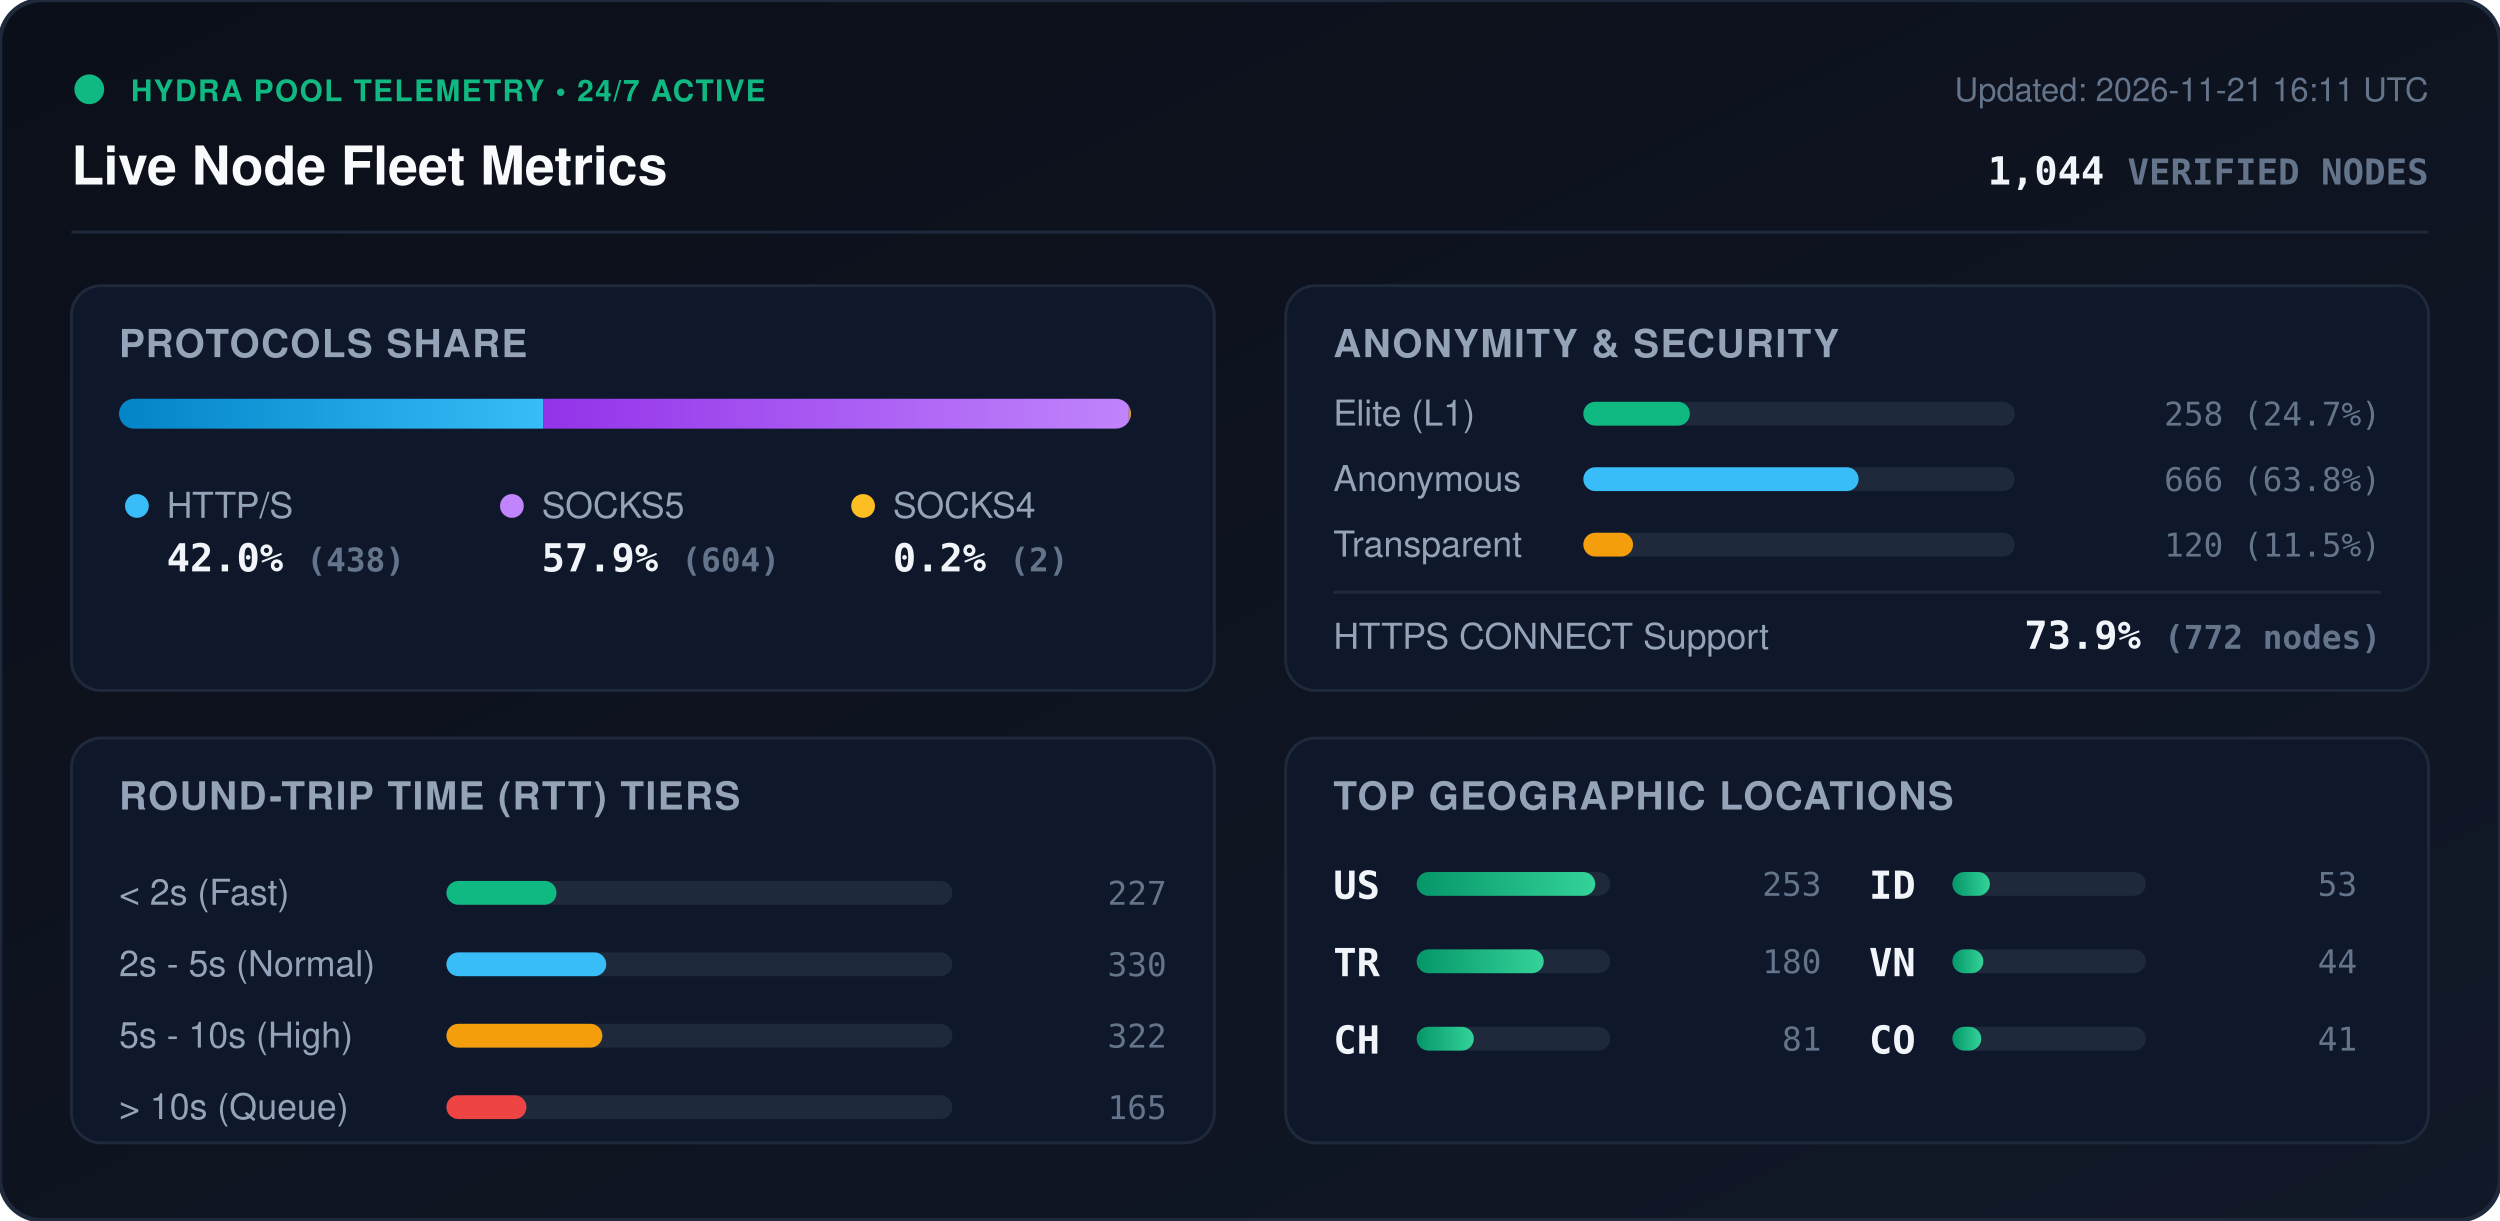
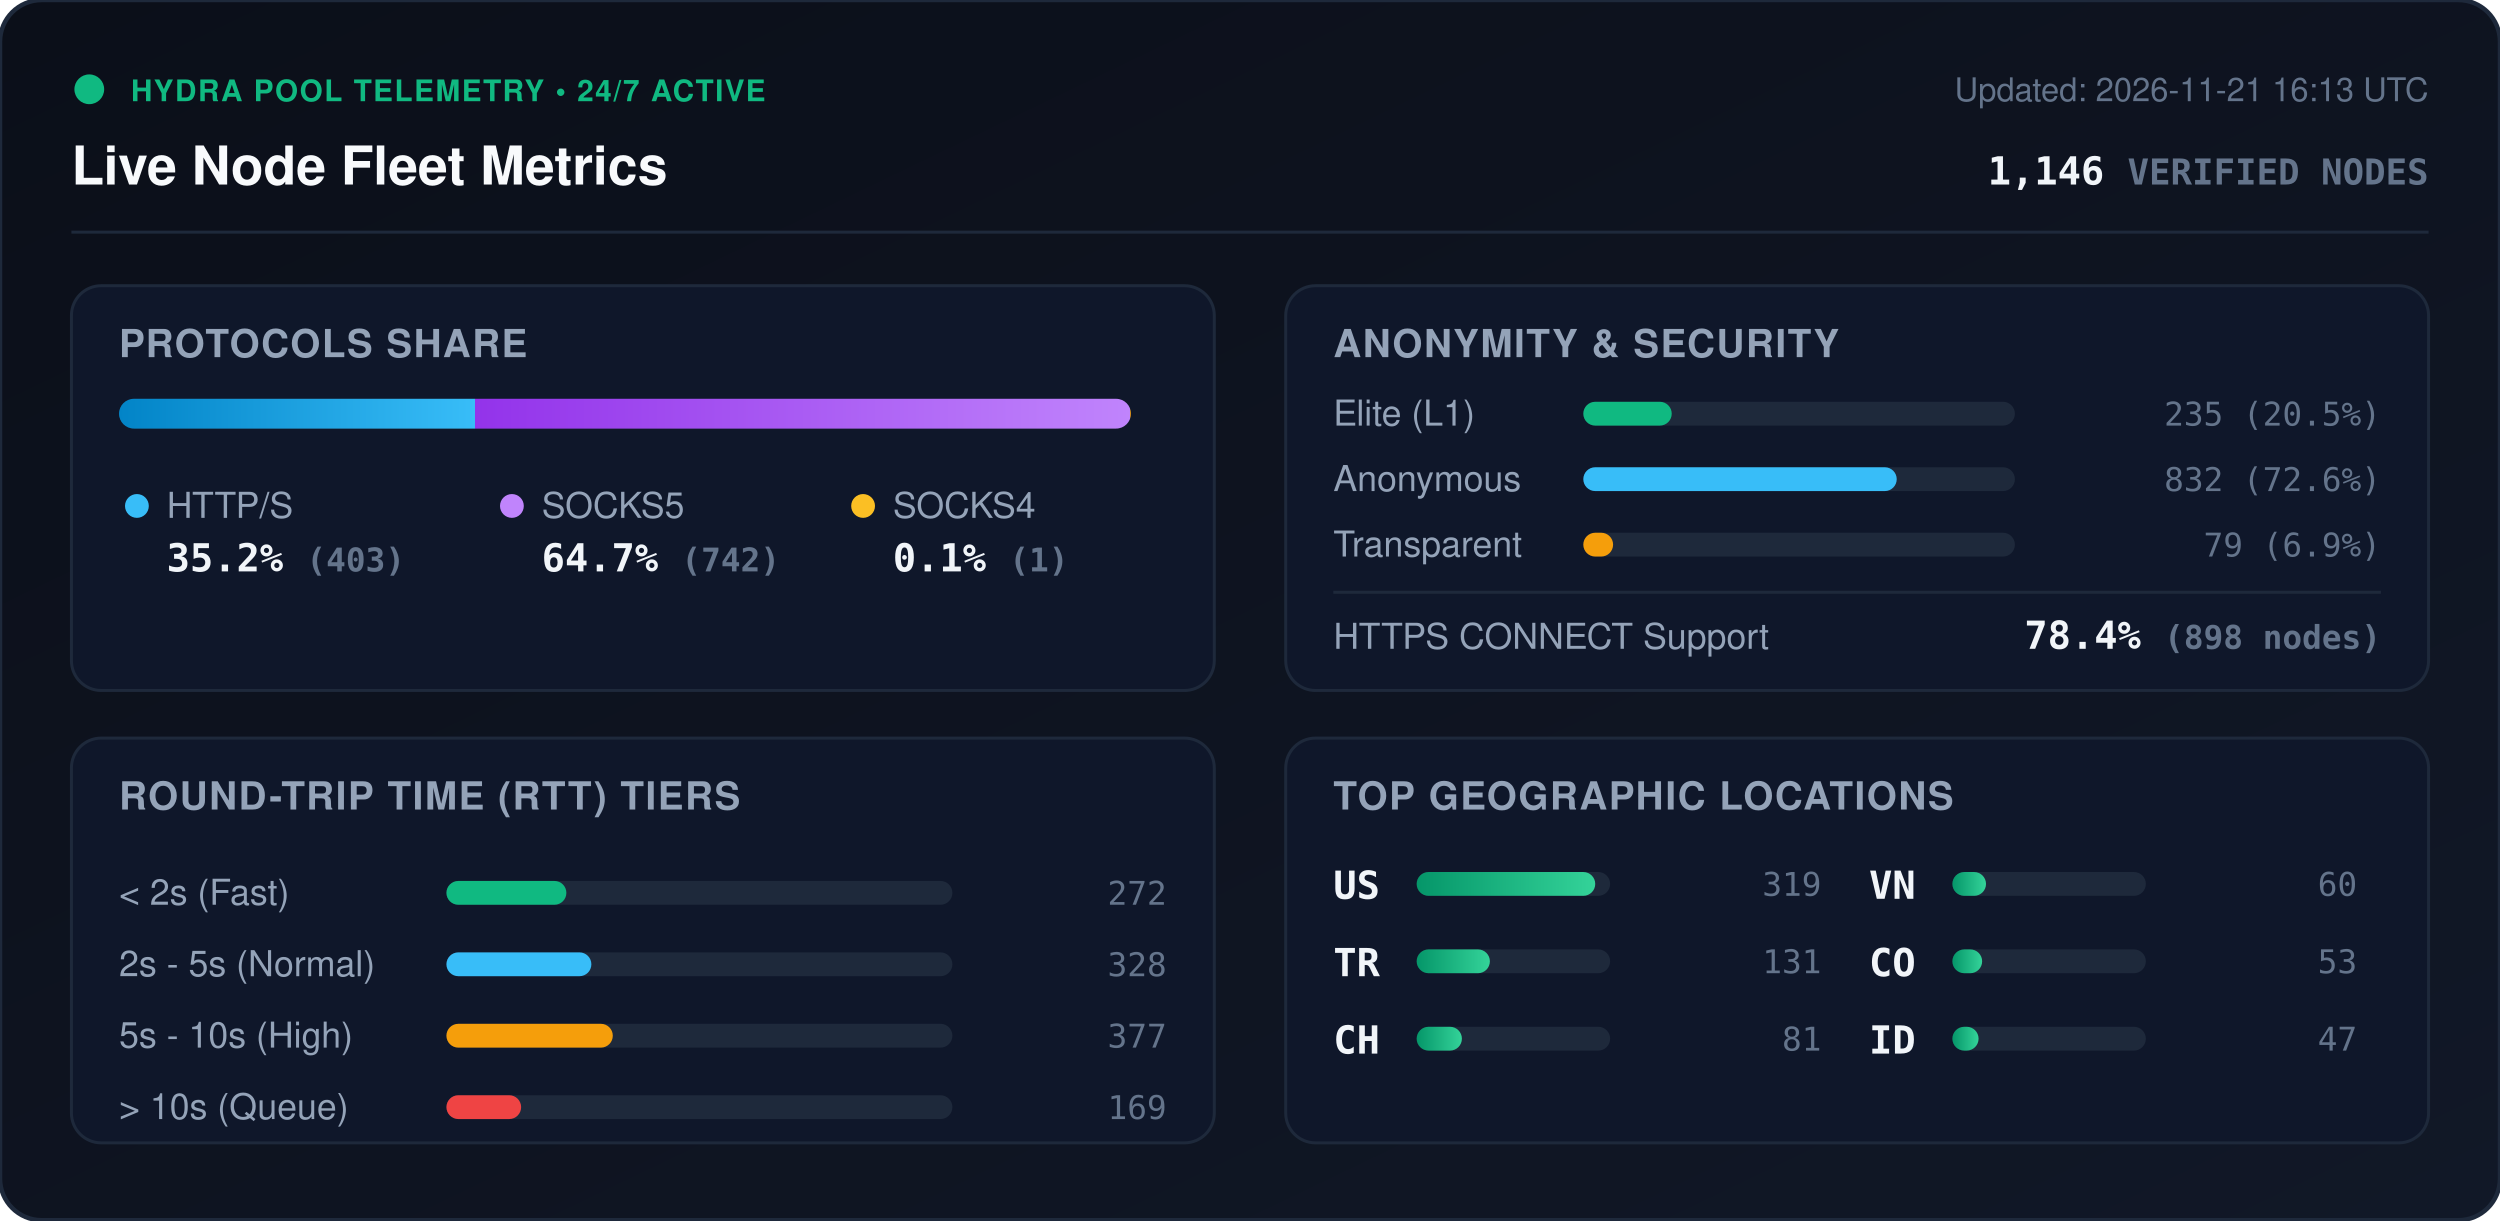
<svg xmlns="http://www.w3.org/2000/svg" viewBox="0 0 840 410" width="840" height="410" style="max-width: 100%; height: auto;">
  <defs>
    <linearGradient id="bg" x1="0%" y1="0%" x2="100%" y2="100%">
      <stop offset="0%" stop-color="#0b0f19" />
      <stop offset="100%" stop-color="#111827" />
    </linearGradient>
    <linearGradient id="bar-http" x1="0%" y1="0%" x2="100%" y2="0%">
      <stop offset="0%" stop-color="#0284c7" />
      <stop offset="100%" stop-color="#38bdf8" />
    </linearGradient>
    <linearGradient id="bar-socks5" x1="0%" y1="0%" x2="100%" y2="0%">
      <stop offset="0%" stop-color="#9333ea" />
      <stop offset="100%" stop-color="#c084fc" />
    </linearGradient>
    <linearGradient id="bar-socks4" x1="0%" y1="0%" x2="100%" y2="0%">
      <stop offset="0%" stop-color="#d97706" />
      <stop offset="100%" stop-color="#fbbf24" />
    </linearGradient>
    <linearGradient id="bar-green" x1="0%" y1="0%" x2="100%" y2="0%">
      <stop offset="0%" stop-color="#059669" />
      <stop offset="100%" stop-color="#34d399" />
    </linearGradient>
    <clipPath id="prog-track-clip">
      <rect width="340.0" height="10" rx="5" />
    </clipPath>
    <style>
      .title { font: 700 18px -apple-system, BlinkMacSystemFont, 'Segoe UI', Helvetica, Arial, sans-serif; fill: #f8fafc; }
      .sub { font: 500 11px -apple-system, BlinkMacSystemFont, 'Segoe UI', Helvetica, Arial, sans-serif; fill: #64748b; }
      .section-hdr { font: 600 13px -apple-system, BlinkMacSystemFont, 'Segoe UI', Helvetica, Arial, sans-serif; fill: #94a3b8; letter-spacing: 0.5px; }
      .metric-val { font: 700 13px -apple-system, BlinkMacSystemFont, 'Segoe UI', Helvetica, Arial, sans-serif; fill: #f1f5f9; }
      .metric-lbl { font: 500 12px -apple-system, BlinkMacSystemFont, 'Segoe UI', Helvetica, Arial, sans-serif; fill: #94a3b8; }
      .badge-txt { font: 700 10px -apple-system, BlinkMacSystemFont, 'Segoe UI', Helvetica, Arial, sans-serif; fill: #10b981; letter-spacing: 0.5px; }
      .mono { font-family: ui-monospace, SFMono-Regular, Menlo, Monaco, Consolas, monospace; }
      .pulse { animation: beacon 2s infinite ease-in-out; }
      @keyframes beacon { 0%, 100% { opacity: 1; } 50% { opacity: 0.35; } }
    </style>
  </defs>
  <rect width="840" height="410" rx="14" fill="url(#bg)" stroke="#1e293b" stroke-width="1.5" />
  <g transform="translate(24, 24)">
    <circle cx="6" cy="6" r="5" fill="#10b981" class="pulse" />
    <text x="20" y="10" class="badge-txt">HYDRA POOL TELEMETRY • 24/7 ACTIVE</text>
    <text x="0" y="38" class="title">Live Node Fleet Metrics</text>
-     <text x="792" y="10" text-anchor="end" class="sub">Updated: 2026-11-21 16:11 UTC</text>
-     <text x="792" y="38" text-anchor="end" class="metric-val mono" fill="#38bdf8">1,044 <tspan font-size="12" fill="#64748b">VERIFIED NODES</tspan>
+     <text x="792" y="10" text-anchor="end" class="sub">Updated: 2026-11-21 16:13 UTC</text>
+     <text x="792" y="38" text-anchor="end" class="metric-val mono" fill="#38bdf8">1,146 <tspan font-size="12" fill="#64748b">VERIFIED NODES</tspan>
    </text>
  </g>
  <line x1="24" y1="78" x2="816" y2="78" stroke="#1e293b" stroke-width="1" />
  <g transform="translate(24, 96)">
    <rect width="384" height="136" rx="10" fill="#0f172a" stroke="#1e293b" />
    <text x="16" y="24" class="section-hdr">PROTOCOLS SHARE</text>
    <g transform="translate(16, 38)">
      <rect width="340.0" height="10" rx="5" fill="#1e293b" />
      <g clip-path="url(#prog-track-clip)">
-         <rect x="0" width="142.6" height="10" fill="url(#bar-http)" />
-         <rect x="142.6" width="196.7" height="10" fill="url(#bar-socks5)" />
-         <rect x="339.3" width="0.7" height="10" fill="url(#bar-socks4)" />
+         <rect x="0" width="119.6" height="10" fill="url(#bar-http)" />
+         <rect x="119.6" width="220.1" height="10" fill="url(#bar-socks5)" />
+         <rect x="339.7" width="0.3" height="10" fill="url(#bar-socks4)" />
      </g>
    </g>
    <g transform="translate(16, 68)">
      <circle cx="6" cy="6" r="4" fill="#38bdf8" />
      <text x="16" y="10" class="metric-lbl">HTTP/S</text>
-       <text x="16" y="28" class="metric-val mono">42.0% <tspan font-size="11" fill="#64748b">(438)</tspan>
+       <text x="16" y="28" class="metric-val mono">35.2% <tspan font-size="11" fill="#64748b">(403)</tspan>
      </text>
      <circle cx="132" cy="6" r="4" fill="#c084fc" />
      <text x="142" y="10" class="metric-lbl">SOCKS5</text>
-       <text x="142" y="28" class="metric-val mono">57.9% <tspan font-size="11" fill="#64748b">(604)</tspan>
+       <text x="142" y="28" class="metric-val mono">64.7% <tspan font-size="11" fill="#64748b">(742)</tspan>
      </text>
      <circle cx="250" cy="6" r="4" fill="#fbbf24" />
      <text x="260" y="10" class="metric-lbl">SOCKS4</text>
-       <text x="260" y="28" class="metric-val mono">0.2% <tspan font-size="11" fill="#64748b">(2)</tspan>
+       <text x="260" y="28" class="metric-val mono">0.1% <tspan font-size="11" fill="#64748b">(1)</tspan>
      </text>
    </g>
  </g>
  <g transform="translate(432, 96)">
    <rect width="384" height="136" rx="10" fill="#0f172a" stroke="#1e293b" />
    <text x="16" y="24" class="section-hdr">ANONYMITY &amp; SECURITY</text>
    <text x="16" y="47" class="metric-lbl">Elite (L1)</text>
    <rect x="100" y="39" width="145.0" height="8" rx="4" fill="#1e293b" />
-     <rect x="100" y="39" width="35.8" height="8" rx="4" fill="#10b981" />
-     <text x="368" y="47" text-anchor="end" class="mono sub" fill="#e2e8f0">258 (24.7%)</text>
+     <rect x="100" y="39" width="29.7" height="8" rx="4" fill="#10b981" />
+     <text x="368" y="47" text-anchor="end" class="mono sub" fill="#e2e8f0">235 (20.5%)</text>
    <text x="16" y="69" class="metric-lbl">Anonymous</text>
    <rect x="100" y="61" width="145.0" height="8" rx="4" fill="#1e293b" />
-     <rect x="100" y="61" width="92.5" height="8" rx="4" fill="#38bdf8" />
-     <text x="368" y="69" text-anchor="end" class="mono sub" fill="#e2e8f0">666 (63.8%)</text>
+     <rect x="100" y="61" width="105.3" height="8" rx="4" fill="#38bdf8" />
+     <text x="368" y="69" text-anchor="end" class="mono sub" fill="#e2e8f0">832 (72.6%)</text>
    <text x="16" y="91" class="metric-lbl">Transparent</text>
    <rect x="100" y="83" width="145.0" height="8" rx="4" fill="#1e293b" />
-     <rect x="100" y="83" width="16.7" height="8" rx="4" fill="#f59e0b" />
-     <text x="368" y="91" text-anchor="end" class="mono sub" fill="#e2e8f0">120 (11.5%)</text>
+     <rect x="100" y="83" width="10.0" height="8" rx="4" fill="#f59e0b" />
+     <text x="368" y="91" text-anchor="end" class="mono sub" fill="#e2e8f0">79 (6.9%)</text>
    <line x1="16" y1="103" x2="368" y2="103" stroke="#1e293b" stroke-width="1" />
    <text x="16" y="122" class="metric-lbl">HTTPS CONNECT Support</text>
-     <text x="368" y="122" text-anchor="end" class="metric-val mono" fill="#34d399">73.9% <tspan font-size="11" fill="#64748b">(772 nodes)</tspan>
+     <text x="368" y="122" text-anchor="end" class="metric-val mono" fill="#34d399">78.4% <tspan font-size="11" fill="#64748b">(898 nodes)</tspan>
    </text>
  </g>
  <g transform="translate(24, 248)">
    <rect width="384" height="136" rx="10" fill="#0f172a" stroke="#1e293b" />
    <text x="16" y="24" class="section-hdr">ROUND-TRIP TIME (RTT) TIERS</text>
    <g transform="translate(16, 42)">
      <text x="0" y="14" class="metric-lbl">&lt; 2s (Fast)</text>
      <rect x="110" y="6" width="170" height="8" rx="4" fill="#1e293b" />
-       <rect x="110" y="6" width="37.0" height="8" rx="4" fill="#10b981" />
-       <text x="352" y="14" text-anchor="end" class="mono sub">227</text>
+       <rect x="110" y="6" width="40.3" height="8" rx="4" fill="#10b981" />
+       <text x="352" y="14" text-anchor="end" class="mono sub">272</text>
      <text x="0" y="38" class="metric-lbl">2s - 5s (Normal)</text>
      <rect x="110" y="30" width="170" height="8" rx="4" fill="#1e293b" />
-       <rect x="110" y="30" width="53.7" height="8" rx="4" fill="#38bdf8" />
-       <text x="352" y="38" text-anchor="end" class="mono sub">330</text>
+       <rect x="110" y="30" width="48.7" height="8" rx="4" fill="#38bdf8" />
+       <text x="352" y="38" text-anchor="end" class="mono sub">328</text>
      <text x="0" y="62" class="metric-lbl">5s - 10s (High)</text>
      <rect x="110" y="54" width="170" height="8" rx="4" fill="#1e293b" />
-       <rect x="110" y="54" width="52.4" height="8" rx="4" fill="#f59e0b" />
-       <text x="352" y="62" text-anchor="end" class="mono sub">322</text>
+       <rect x="110" y="54" width="55.9" height="8" rx="4" fill="#f59e0b" />
+       <text x="352" y="62" text-anchor="end" class="mono sub">377</text>
      <text x="0" y="86" class="metric-lbl">&gt; 10s (Queue)</text>
      <rect x="110" y="78" width="170" height="8" rx="4" fill="#1e293b" />
-       <rect x="110" y="78" width="26.9" height="8" rx="4" fill="#ef4444" />
-       <text x="352" y="86" text-anchor="end" class="mono sub">165</text>
+       <rect x="110" y="78" width="25.1" height="8" rx="4" fill="#ef4444" />
+       <text x="352" y="86" text-anchor="end" class="mono sub">169</text>
    </g>
  </g>
  <g transform="translate(432, 248)">
    <rect width="384" height="136" rx="10" fill="#0f172a" stroke="#1e293b" />
    <text x="16" y="24" class="section-hdr">TOP GEOGRAPHIC LOCATIONS</text>
    <g transform="translate(16, 42)">
      <g transform="translate(0, 0)">
        <text x="0" y="12" class="mono metric-val" font-size="12">US</text>
        <rect x="28" y="3" width="65" height="8" rx="4" fill="#1e293b" />
        <rect x="28" y="3" width="60.0" height="8" rx="4" fill="url(#bar-green)" />
-         <text x="164" y="11" text-anchor="end" class="mono sub">253</text>
+         <text x="164" y="11" text-anchor="end" class="mono sub">319</text>
      </g>
      <g transform="translate(0, 26)">
        <text x="0" y="12" class="mono metric-val" font-size="12">TR</text>
        <rect x="28" y="3" width="65" height="8" rx="4" fill="#1e293b" />
-         <rect x="28" y="3" width="42.7" height="8" rx="4" fill="url(#bar-green)" />
-         <text x="164" y="11" text-anchor="end" class="mono sub">180</text>
+         <rect x="28" y="3" width="24.6" height="8" rx="4" fill="url(#bar-green)" />
+         <text x="164" y="11" text-anchor="end" class="mono sub">131</text>
      </g>
      <g transform="translate(0, 52)">
        <text x="0" y="12" class="mono metric-val" font-size="12">CH</text>
        <rect x="28" y="3" width="65" height="8" rx="4" fill="#1e293b" />
-         <rect x="28" y="3" width="19.2" height="8" rx="4" fill="url(#bar-green)" />
+         <rect x="28" y="3" width="15.2" height="8" rx="4" fill="url(#bar-green)" />
        <text x="164" y="11" text-anchor="end" class="mono sub">81</text>
      </g>
      <g transform="translate(180, 0)">
+         <text x="0" y="12" class="mono metric-val" font-size="12">VN</text>
+         <rect x="28" y="3" width="65" height="8" rx="4" fill="#1e293b" />
+         <rect x="28" y="3" width="11.3" height="8" rx="4" fill="url(#bar-green)" />
+         <text x="164" y="11" text-anchor="end" class="mono sub">60</text>
+       </g>
+       <g transform="translate(180, 26)">
+         <text x="0" y="12" class="mono metric-val" font-size="12">CO</text>
+         <rect x="28" y="3" width="65" height="8" rx="4" fill="#1e293b" />
+         <rect x="28" y="3" width="10.0" height="8" rx="4" fill="url(#bar-green)" />
+         <text x="164" y="11" text-anchor="end" class="mono sub">53</text>
+       </g>
+       <g transform="translate(180, 52)">
        <text x="0" y="12" class="mono metric-val" font-size="12">ID</text>
        <rect x="28" y="3" width="65" height="8" rx="4" fill="#1e293b" />
-         <rect x="28" y="3" width="12.6" height="8" rx="4" fill="url(#bar-green)" />
-         <text x="164" y="11" text-anchor="end" class="mono sub">53</text>
-       </g>
-       <g transform="translate(180, 26)">
-         <text x="0" y="12" class="mono metric-val" font-size="12">VN</text>
-         <rect x="28" y="3" width="65" height="8" rx="4" fill="#1e293b" />
-         <rect x="28" y="3" width="10.4" height="8" rx="4" fill="url(#bar-green)" />
-         <text x="164" y="11" text-anchor="end" class="mono sub">44</text>
-       </g>
-       <g transform="translate(180, 52)">
-         <text x="0" y="12" class="mono metric-val" font-size="12">CO</text>
-         <rect x="28" y="3" width="65" height="8" rx="4" fill="#1e293b" />
-         <rect x="28" y="3" width="9.7" height="8" rx="4" fill="url(#bar-green)" />
-         <text x="164" y="11" text-anchor="end" class="mono sub">41</text>
+         <rect x="28" y="3" width="8.8" height="8" rx="4" fill="url(#bar-green)" />
+         <text x="164" y="11" text-anchor="end" class="mono sub">47</text>
      </g>
    </g>
  </g>
</svg>
